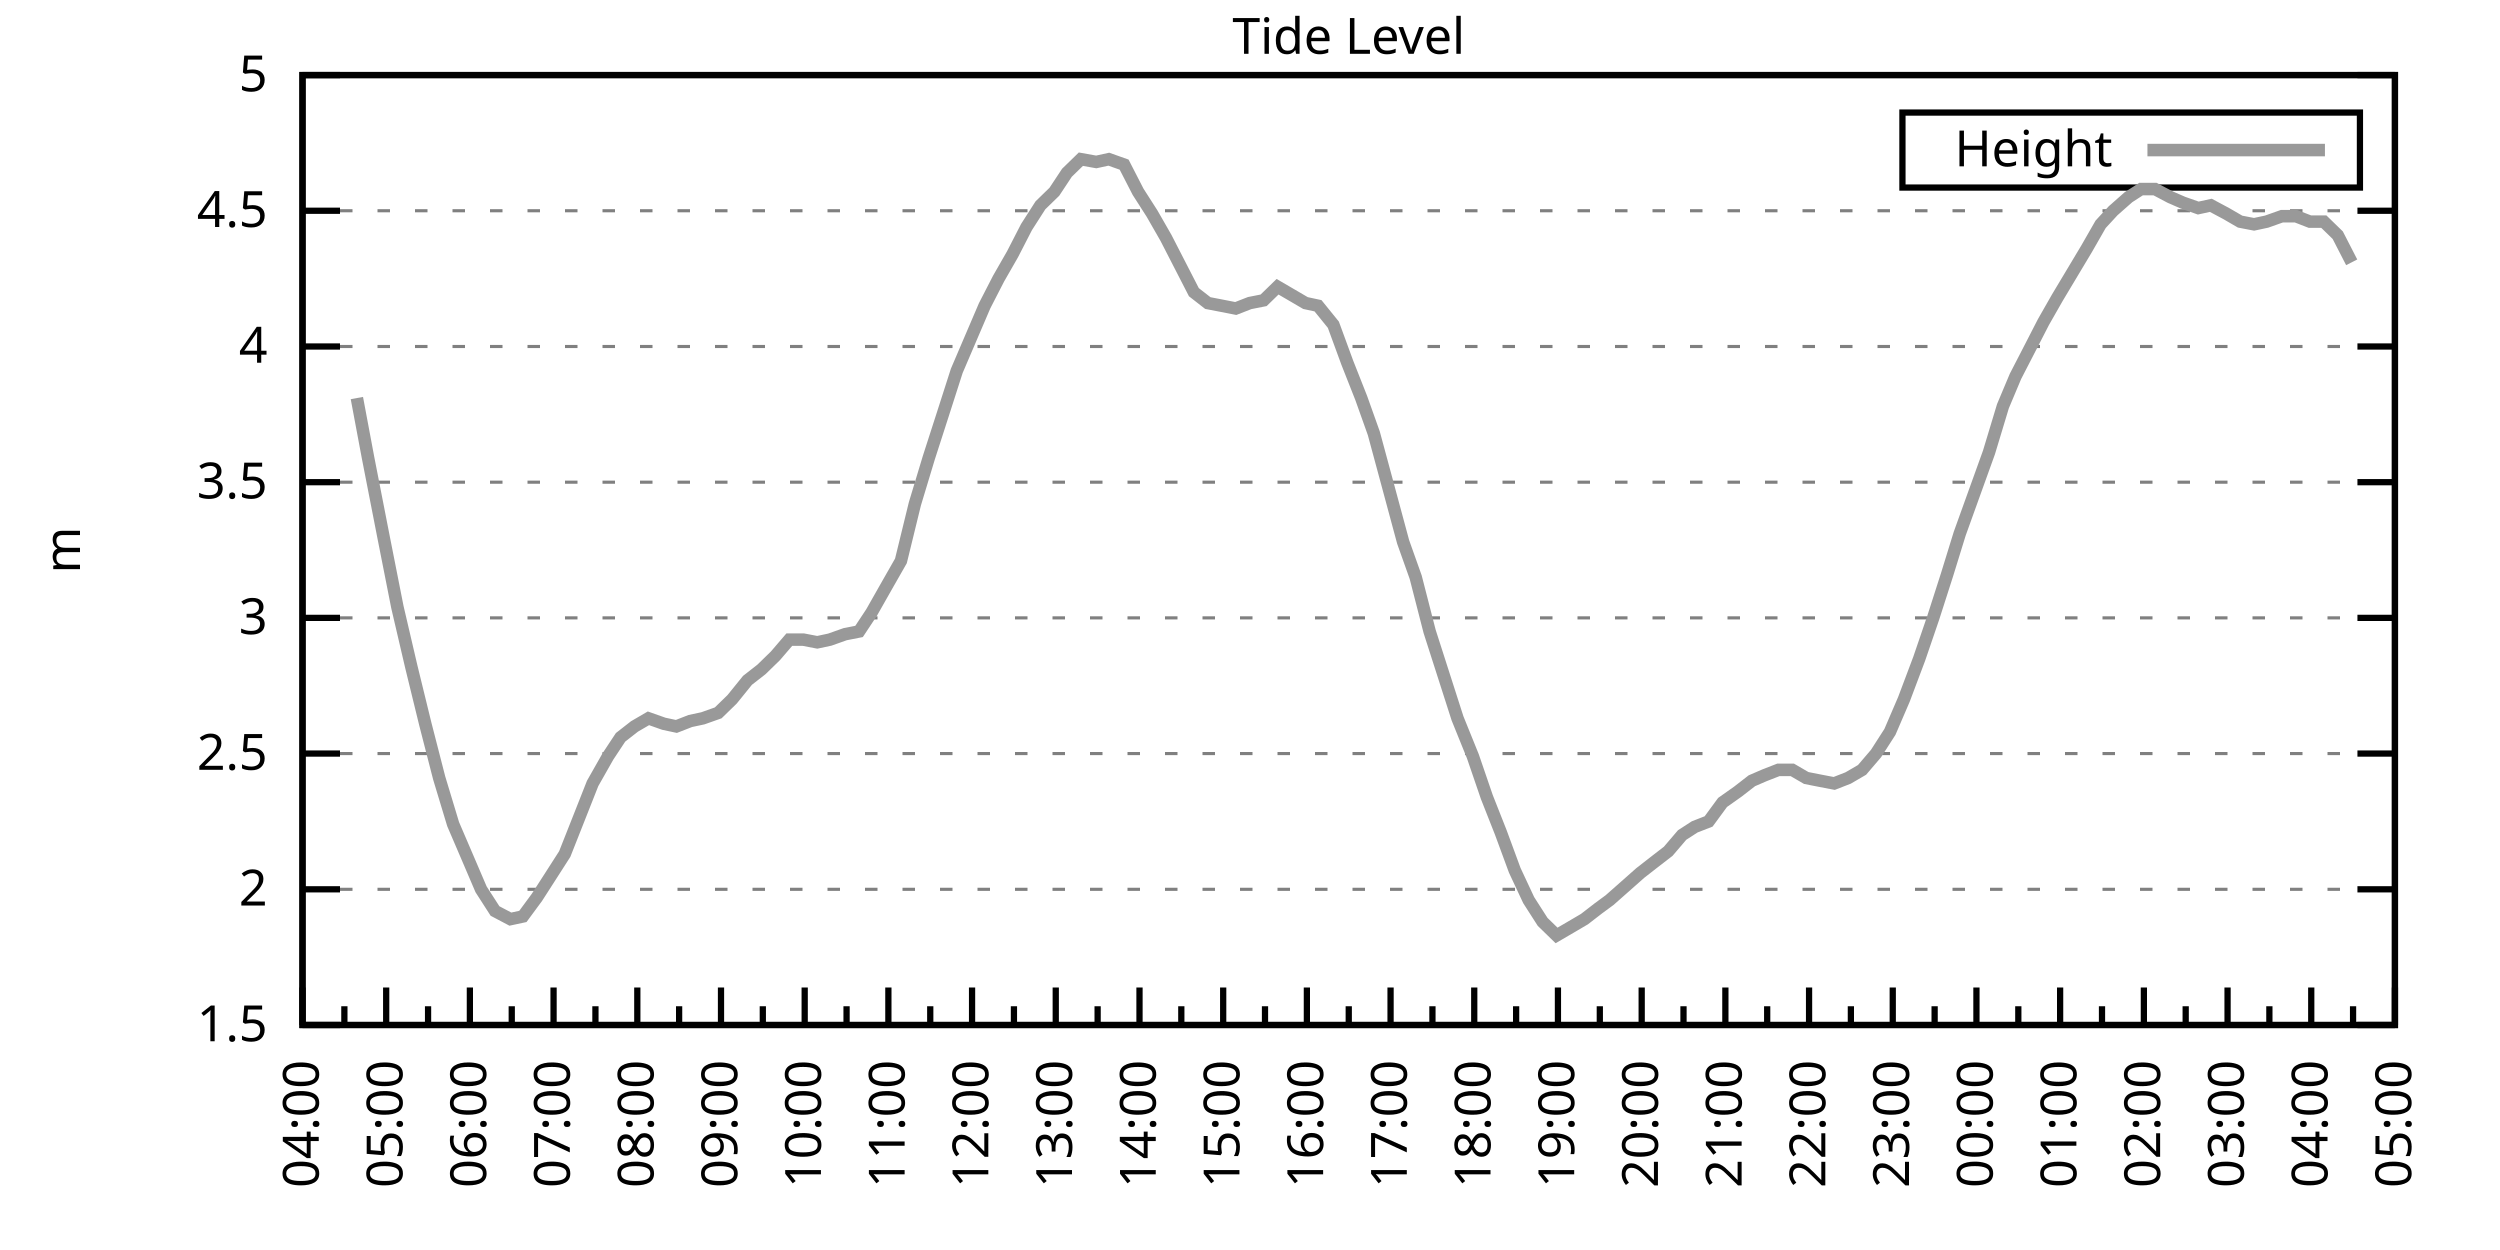
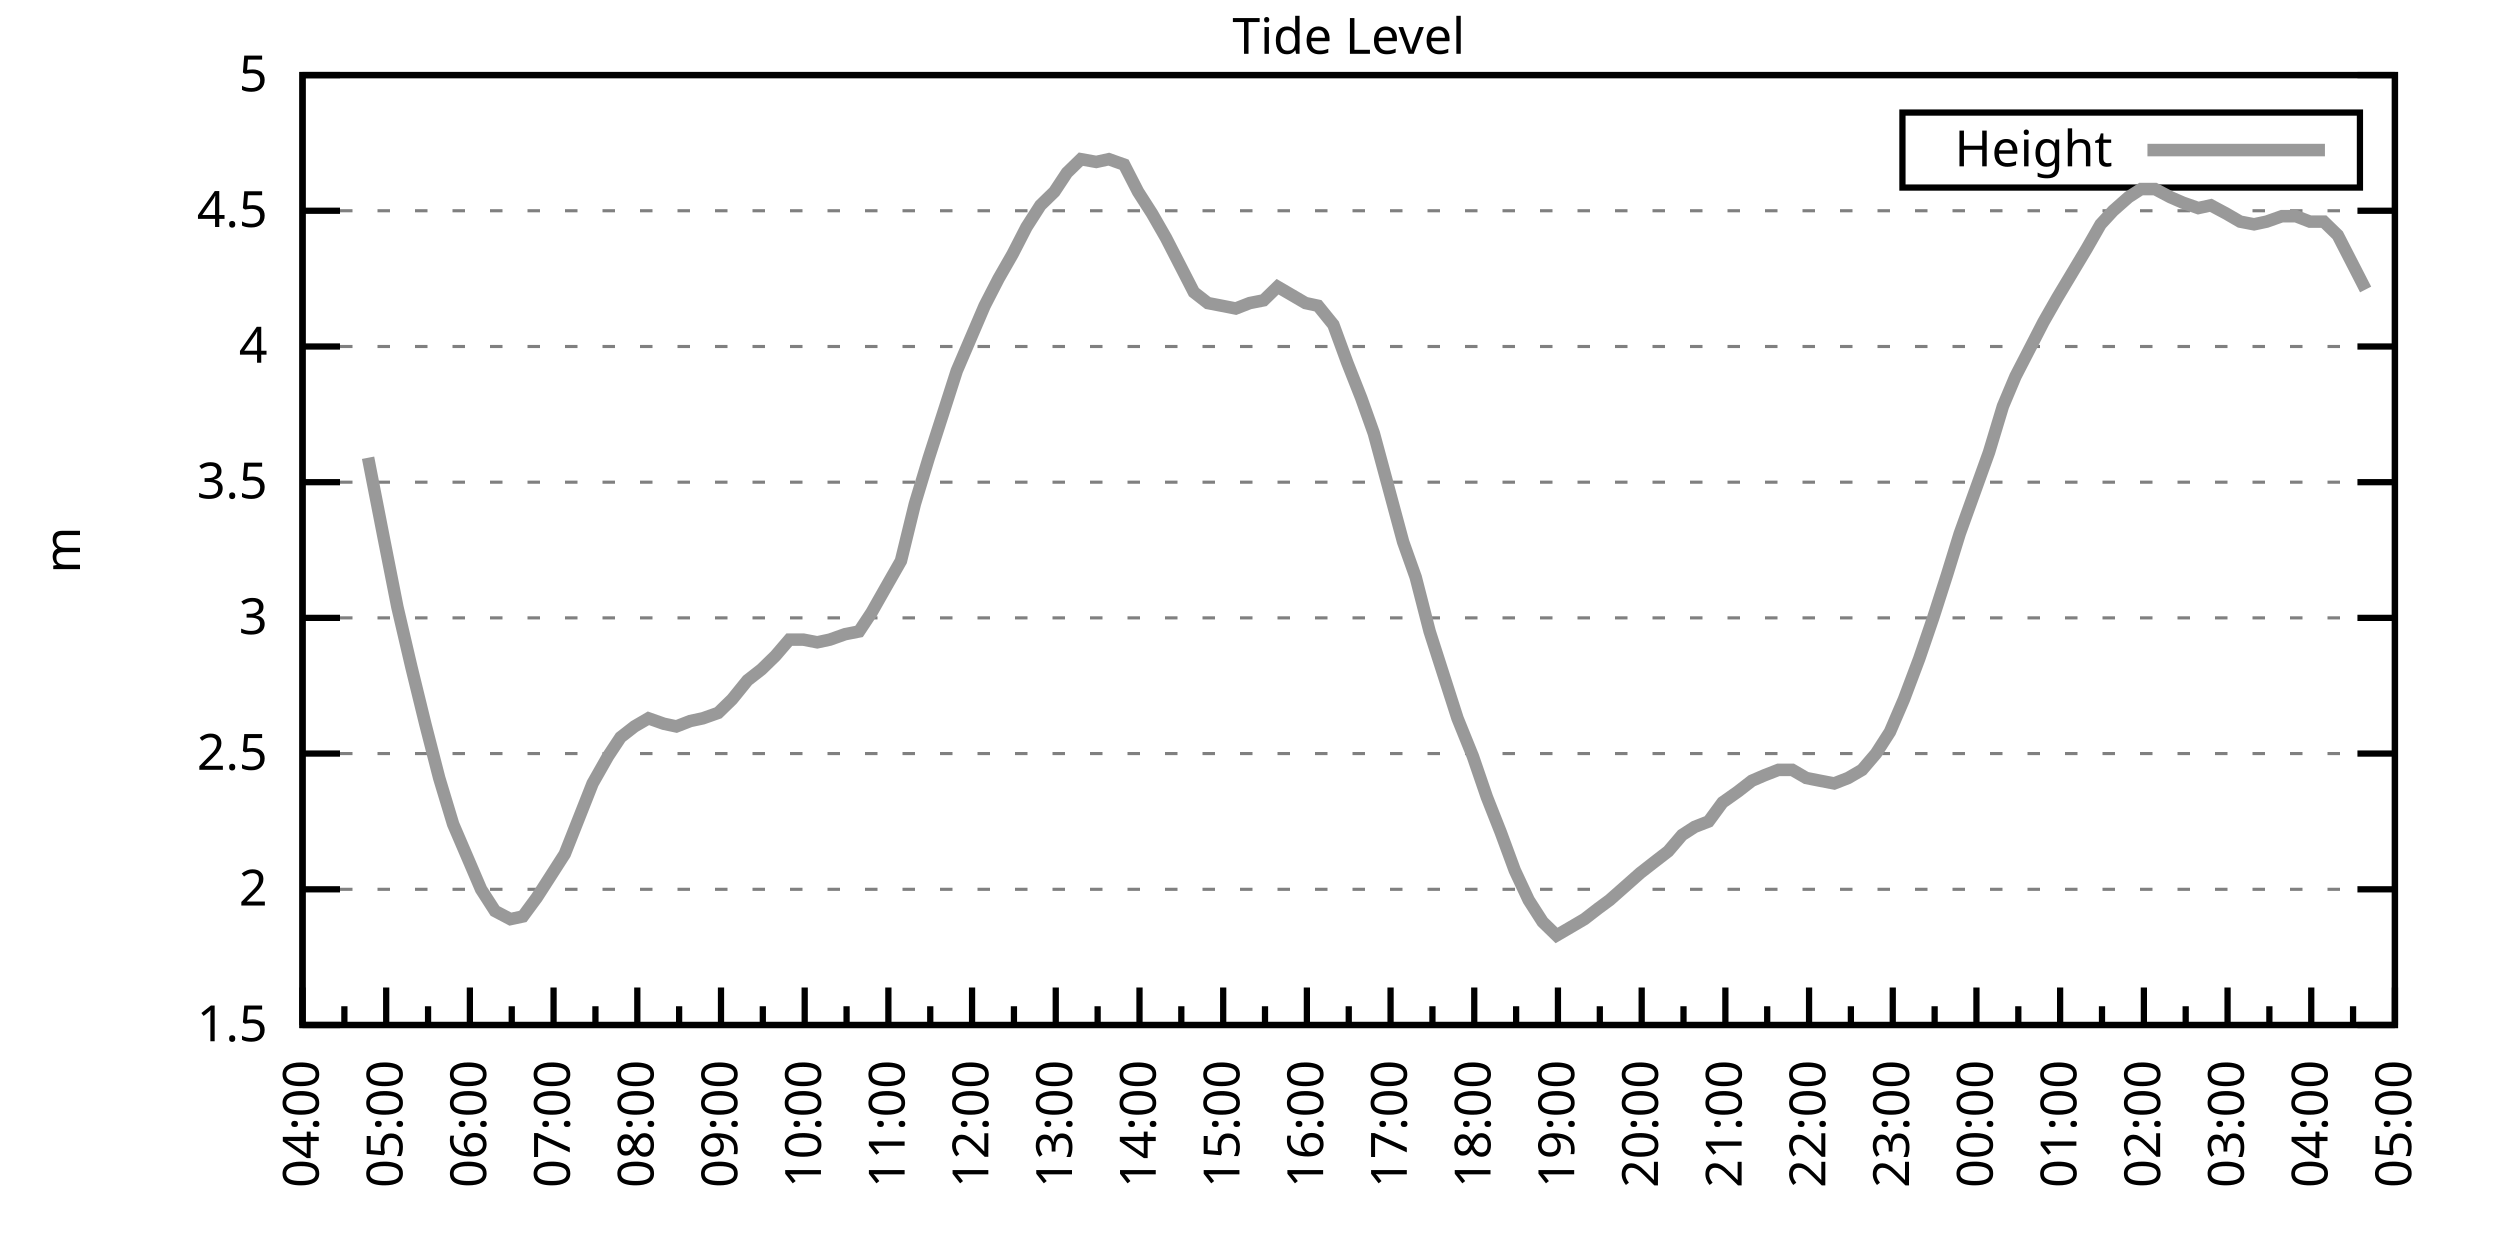
<svg xmlns="http://www.w3.org/2000/svg" xmlns:xlink="http://www.w3.org/1999/xlink" width="400" height="200" viewBox="0 0 400 200">
  <g id="gnuplot_canvas">
    <rect x="0" y="0" width="400" height="200" fill="none" />
    <defs>
      <circle id="gpDot" r="0.5" stroke-width="0.5" stroke="currentColor" />
      <path id="gpPt0" stroke-width="0.333" stroke="currentColor" d="M-1,0 h2 M0,-1 v2" />
      <path id="gpPt1" stroke-width="0.333" stroke="currentColor" d="M-1,-1 L1,1 M1,-1 L-1,1" />
      <path id="gpPt2" stroke-width="0.333" stroke="currentColor" d="M-1,0 L1,0 M0,-1 L0,1 M-1,-1 L1,1 M-1,1 L1,-1" />
      <rect id="gpPt3" stroke-width="0.333" stroke="currentColor" x="-1" y="-1" width="2" height="2" />
      <rect id="gpPt4" stroke-width="0.333" stroke="currentColor" fill="currentColor" x="-1" y="-1" width="2" height="2" />
      <circle id="gpPt5" stroke-width="0.333" stroke="currentColor" cx="0" cy="0" r="1" />
      <use xlink:href="#gpPt5" id="gpPt6" fill="currentColor" stroke="none" />
      <path id="gpPt7" stroke-width="0.333" stroke="currentColor" d="M0,-1.33 L-1.33,0.67 L1.33,0.67 z" />
      <use xlink:href="#gpPt7" id="gpPt8" fill="currentColor" stroke="none" />
      <use xlink:href="#gpPt7" id="gpPt9" stroke="currentColor" transform="rotate(180)" />
      <use xlink:href="#gpPt9" id="gpPt10" fill="currentColor" stroke="none" />
      <use xlink:href="#gpPt3" id="gpPt11" stroke="currentColor" transform="rotate(45)" />
      <use xlink:href="#gpPt11" id="gpPt12" fill="currentColor" stroke="none" />
      <path id="gpPt13" stroke-width="0.333" stroke="currentColor" d="M0,1.330 L1.265,0.411 L0.782,-1.067 L-0.782,-1.076 L-1.265,0.411 z" />
      <use xlink:href="#gpPt13" id="gpPt14" fill="currentColor" stroke="none" />
      <filter id="textbox" filterUnits="objectBoundingBox" x="0" y="0" height="1" width="1">
        <feFlood flood-color="white" flood-opacity="1" result="bgnd" />
        <feComposite in="SourceGraphic" in2="bgnd" operator="atop" />
      </filter>
      <filter id="greybox" filterUnits="objectBoundingBox" x="0" y="0" height="1" width="1">
        <feFlood flood-color="lightgrey" flood-opacity="1" result="grey" />
        <feComposite in="SourceGraphic" in2="grey" operator="atop" />
      </filter>
    </defs>
    <g fill="none" color="white" stroke="currentColor" stroke-width="1.00" stroke-linecap="butt" stroke-linejoin="miter">
</g>
    <g fill="none" color="black" stroke="currentColor" stroke-width="1.00" stroke-linecap="butt" stroke-linejoin="miter">
      <g stroke="none" shape-rendering="crispEdges">
        <polygon fill="rgb(255, 255, 255)" points="48.40,164.00 383.18,164.00 383.18,12.02 48.40,12.02 " />
      </g>
    </g>
    <g fill="none" color="black" stroke="currentColor" stroke-width="1.00" stroke-linecap="butt" stroke-linejoin="miter">
</g>
    <g fill="none" color="black" stroke="black" stroke-width="0.50" stroke-linecap="butt" stroke-linejoin="miter">
</g>
    <g fill="none" color="gray" stroke="currentColor" stroke-width="0.50" stroke-linecap="butt" stroke-linejoin="miter">
      <path stroke="gray" stroke-dasharray="2,4" class="gridline" d="M48.40,164.00 L383.19,164.00  " />
    </g>
    <g fill="none" color="gray" stroke="gray" stroke-width="1.00" stroke-linecap="butt" stroke-linejoin="miter">
</g>
    <g fill="none" color="black" stroke="currentColor" stroke-width="1.00" stroke-linecap="butt" stroke-linejoin="miter">
      <path stroke="black" d="M48.40,164.00 L54.40,164.00 M383.19,164.00 L377.19,164.00  " />
      <g transform="translate(42.80,166.60)" stroke="none" fill="black" font-family="Sans" font-size="8.00" text-anchor="end">
        <text>
          <tspan font-family="Sans"> 1.5</tspan>
        </text>
      </g>
    </g>
    <g fill="none" color="black" stroke="currentColor" stroke-width="1.00" stroke-linecap="butt" stroke-linejoin="miter">
</g>
    <g fill="none" color="black" stroke="black" stroke-width="0.50" stroke-linecap="butt" stroke-linejoin="miter">
</g>
    <g fill="none" color="gray" stroke="currentColor" stroke-width="0.50" stroke-linecap="butt" stroke-linejoin="miter">
      <path stroke="gray" stroke-dasharray="2,4" class="gridline" d="M48.40,142.29 L383.19,142.29  " />
    </g>
    <g fill="none" color="gray" stroke="gray" stroke-width="1.00" stroke-linecap="butt" stroke-linejoin="miter">
</g>
    <g fill="none" color="black" stroke="currentColor" stroke-width="1.00" stroke-linecap="butt" stroke-linejoin="miter">
      <path stroke="black" d="M48.40,142.29 L54.40,142.29 M383.19,142.29 L377.19,142.29  " />
      <g transform="translate(42.80,144.89)" stroke="none" fill="black" font-family="Sans" font-size="8.00" text-anchor="end">
        <text>
          <tspan font-family="Sans"> 2</tspan>
        </text>
      </g>
    </g>
    <g fill="none" color="black" stroke="currentColor" stroke-width="1.00" stroke-linecap="butt" stroke-linejoin="miter">
</g>
    <g fill="none" color="black" stroke="black" stroke-width="0.50" stroke-linecap="butt" stroke-linejoin="miter">
</g>
    <g fill="none" color="gray" stroke="currentColor" stroke-width="0.50" stroke-linecap="butt" stroke-linejoin="miter">
      <path stroke="gray" stroke-dasharray="2,4" class="gridline" d="M48.40,120.57 L383.19,120.57  " />
    </g>
    <g fill="none" color="gray" stroke="gray" stroke-width="1.00" stroke-linecap="butt" stroke-linejoin="miter">
</g>
    <g fill="none" color="black" stroke="currentColor" stroke-width="1.00" stroke-linecap="butt" stroke-linejoin="miter">
      <path stroke="black" d="M48.40,120.57 L54.40,120.57 M383.19,120.57 L377.19,120.57  " />
      <g transform="translate(42.80,123.17)" stroke="none" fill="black" font-family="Sans" font-size="8.00" text-anchor="end">
        <text>
          <tspan font-family="Sans"> 2.5</tspan>
        </text>
      </g>
    </g>
    <g fill="none" color="black" stroke="currentColor" stroke-width="1.00" stroke-linecap="butt" stroke-linejoin="miter">
</g>
    <g fill="none" color="black" stroke="black" stroke-width="0.50" stroke-linecap="butt" stroke-linejoin="miter">
</g>
    <g fill="none" color="gray" stroke="currentColor" stroke-width="0.50" stroke-linecap="butt" stroke-linejoin="miter">
      <path stroke="gray" stroke-dasharray="2,4" class="gridline" d="M48.40,98.86 L383.19,98.86  " />
    </g>
    <g fill="none" color="gray" stroke="gray" stroke-width="1.00" stroke-linecap="butt" stroke-linejoin="miter">
</g>
    <g fill="none" color="black" stroke="currentColor" stroke-width="1.00" stroke-linecap="butt" stroke-linejoin="miter">
      <path stroke="black" d="M48.40,98.86 L54.40,98.86 M383.19,98.86 L377.19,98.86  " />
      <g transform="translate(42.80,101.46)" stroke="none" fill="black" font-family="Sans" font-size="8.00" text-anchor="end">
        <text>
          <tspan font-family="Sans"> 3</tspan>
        </text>
      </g>
    </g>
    <g fill="none" color="black" stroke="currentColor" stroke-width="1.00" stroke-linecap="butt" stroke-linejoin="miter">
</g>
    <g fill="none" color="black" stroke="black" stroke-width="0.50" stroke-linecap="butt" stroke-linejoin="miter">
</g>
    <g fill="none" color="gray" stroke="currentColor" stroke-width="0.50" stroke-linecap="butt" stroke-linejoin="miter">
      <path stroke="gray" stroke-dasharray="2,4" class="gridline" d="M48.40,77.15 L383.19,77.15  " />
    </g>
    <g fill="none" color="gray" stroke="gray" stroke-width="1.00" stroke-linecap="butt" stroke-linejoin="miter">
</g>
    <g fill="none" color="black" stroke="currentColor" stroke-width="1.00" stroke-linecap="butt" stroke-linejoin="miter">
      <path stroke="black" d="M48.40,77.15 L54.40,77.15 M383.19,77.15 L377.19,77.15  " />
      <g transform="translate(42.80,79.75)" stroke="none" fill="black" font-family="Sans" font-size="8.00" text-anchor="end">
        <text>
          <tspan font-family="Sans"> 3.5</tspan>
        </text>
      </g>
    </g>
    <g fill="none" color="black" stroke="currentColor" stroke-width="1.00" stroke-linecap="butt" stroke-linejoin="miter">
</g>
    <g fill="none" color="black" stroke="black" stroke-width="0.50" stroke-linecap="butt" stroke-linejoin="miter">
</g>
    <g fill="none" color="gray" stroke="currentColor" stroke-width="0.50" stroke-linecap="butt" stroke-linejoin="miter">
      <path stroke="gray" stroke-dasharray="2,4" class="gridline" d="M48.40,55.44 L383.19,55.44  " />
    </g>
    <g fill="none" color="gray" stroke="gray" stroke-width="1.00" stroke-linecap="butt" stroke-linejoin="miter">
</g>
    <g fill="none" color="black" stroke="currentColor" stroke-width="1.00" stroke-linecap="butt" stroke-linejoin="miter">
      <path stroke="black" d="M48.40,55.44 L54.40,55.44 M383.19,55.44 L377.19,55.44  " />
      <g transform="translate(42.80,58.04)" stroke="none" fill="black" font-family="Sans" font-size="8.00" text-anchor="end">
        <text>
          <tspan font-family="Sans"> 4</tspan>
        </text>
      </g>
    </g>
    <g fill="none" color="black" stroke="currentColor" stroke-width="1.00" stroke-linecap="butt" stroke-linejoin="miter">
</g>
    <g fill="none" color="black" stroke="black" stroke-width="0.50" stroke-linecap="butt" stroke-linejoin="miter">
</g>
    <g fill="none" color="gray" stroke="currentColor" stroke-width="0.50" stroke-linecap="butt" stroke-linejoin="miter">
      <path stroke="gray" stroke-dasharray="2,4" class="gridline" d="M48.40,33.72 L383.19,33.72  " />
    </g>
    <g fill="none" color="gray" stroke="gray" stroke-width="1.00" stroke-linecap="butt" stroke-linejoin="miter">
</g>
    <g fill="none" color="black" stroke="currentColor" stroke-width="1.00" stroke-linecap="butt" stroke-linejoin="miter">
      <path stroke="black" d="M48.40,33.72 L54.40,33.72 M383.19,33.72 L377.19,33.72  " />
      <g transform="translate(42.80,36.32)" stroke="none" fill="black" font-family="Sans" font-size="8.00" text-anchor="end">
        <text>
          <tspan font-family="Sans"> 4.5</tspan>
        </text>
      </g>
    </g>
    <g fill="none" color="black" stroke="currentColor" stroke-width="1.00" stroke-linecap="butt" stroke-linejoin="miter">
</g>
    <g fill="none" color="black" stroke="black" stroke-width="0.50" stroke-linecap="butt" stroke-linejoin="miter">
</g>
    <g fill="none" color="gray" stroke="currentColor" stroke-width="0.50" stroke-linecap="butt" stroke-linejoin="miter">
      <path stroke="gray" stroke-dasharray="2,4" class="gridline" d="M48.40,12.01 L383.19,12.01  " />
    </g>
    <g fill="none" color="gray" stroke="gray" stroke-width="1.00" stroke-linecap="butt" stroke-linejoin="miter">
</g>
    <g fill="none" color="black" stroke="currentColor" stroke-width="1.00" stroke-linecap="butt" stroke-linejoin="miter">
      <path stroke="black" d="M48.40,12.01 L54.40,12.01 M383.19,12.01 L377.19,12.01  " />
      <g transform="translate(42.80,14.61)" stroke="none" fill="black" font-family="Sans" font-size="8.00" text-anchor="end">
        <text>
          <tspan font-family="Sans"> 5</tspan>
        </text>
      </g>
    </g>
    <g fill="none" color="black" stroke="currentColor" stroke-width="1.00" stroke-linecap="butt" stroke-linejoin="miter">
      <path stroke="black" d="M48.40,164.00 L48.40,158.00  " />
      <g transform="translate(51.00,169.60) rotate(270)" stroke="none" fill="black" font-family="Sans" font-size="8.00" text-anchor="end">
        <text>
          <tspan font-family="Sans">04:00</tspan>
        </text>
      </g>
    </g>
    <g fill="none" color="black" stroke="currentColor" stroke-width="1.00" stroke-linecap="butt" stroke-linejoin="miter">
      <path stroke="black" d="M55.10,164.00 L55.10,161.00 M61.79,164.00 L61.79,158.00  " />
      <g transform="translate(64.39,169.60) rotate(270)" stroke="none" fill="black" font-family="Sans" font-size="8.00" text-anchor="end">
        <text>
          <tspan font-family="Sans">05:00</tspan>
        </text>
      </g>
    </g>
    <g fill="none" color="black" stroke="currentColor" stroke-width="1.00" stroke-linecap="butt" stroke-linejoin="miter">
      <path stroke="black" d="M68.49,164.00 L68.49,161.00 M75.18,164.00 L75.18,158.00  " />
      <g transform="translate(77.78,169.60) rotate(270)" stroke="none" fill="black" font-family="Sans" font-size="8.00" text-anchor="end">
        <text>
          <tspan font-family="Sans">06:00</tspan>
        </text>
      </g>
    </g>
    <g fill="none" color="black" stroke="currentColor" stroke-width="1.00" stroke-linecap="butt" stroke-linejoin="miter">
      <path stroke="black" d="M81.88,164.00 L81.88,161.00 M88.57,164.00 L88.57,158.00  " />
      <g transform="translate(91.17,169.60) rotate(270)" stroke="none" fill="black" font-family="Sans" font-size="8.00" text-anchor="end">
        <text>
          <tspan font-family="Sans">07:00</tspan>
        </text>
      </g>
    </g>
    <g fill="none" color="black" stroke="currentColor" stroke-width="1.00" stroke-linecap="butt" stroke-linejoin="miter">
      <path stroke="black" d="M95.27,164.00 L95.27,161.00 M101.97,164.00 L101.97,158.00  " />
      <g transform="translate(104.57,169.60) rotate(270)" stroke="none" fill="black" font-family="Sans" font-size="8.00" text-anchor="end">
        <text>
          <tspan font-family="Sans">08:00</tspan>
        </text>
      </g>
    </g>
    <g fill="none" color="black" stroke="currentColor" stroke-width="1.00" stroke-linecap="butt" stroke-linejoin="miter">
      <path stroke="black" d="M108.66,164.00 L108.66,161.00 M115.36,164.00 L115.36,158.00  " />
      <g transform="translate(117.96,169.60) rotate(270)" stroke="none" fill="black" font-family="Sans" font-size="8.00" text-anchor="end">
        <text>
          <tspan font-family="Sans">09:00</tspan>
        </text>
      </g>
    </g>
    <g fill="none" color="black" stroke="currentColor" stroke-width="1.00" stroke-linecap="butt" stroke-linejoin="miter">
      <path stroke="black" d="M122.05,164.00 L122.05,161.00 M128.75,164.00 L128.75,158.00  " />
      <g transform="translate(131.35,169.60) rotate(270)" stroke="none" fill="black" font-family="Sans" font-size="8.00" text-anchor="end">
        <text>
          <tspan font-family="Sans">10:00</tspan>
        </text>
      </g>
    </g>
    <g fill="none" color="black" stroke="currentColor" stroke-width="1.00" stroke-linecap="butt" stroke-linejoin="miter">
      <path stroke="black" d="M135.45,164.00 L135.45,161.00 M142.14,164.00 L142.14,158.00  " />
      <g transform="translate(144.74,169.60) rotate(270)" stroke="none" fill="black" font-family="Sans" font-size="8.00" text-anchor="end">
        <text>
          <tspan font-family="Sans">11:00</tspan>
        </text>
      </g>
    </g>
    <g fill="none" color="black" stroke="currentColor" stroke-width="1.00" stroke-linecap="butt" stroke-linejoin="miter">
      <path stroke="black" d="M148.84,164.00 L148.84,161.00 M155.53,164.00 L155.53,158.00  " />
      <g transform="translate(158.13,169.60) rotate(270)" stroke="none" fill="black" font-family="Sans" font-size="8.00" text-anchor="end">
        <text>
          <tspan font-family="Sans">12:00</tspan>
        </text>
      </g>
    </g>
    <g fill="none" color="black" stroke="currentColor" stroke-width="1.00" stroke-linecap="butt" stroke-linejoin="miter">
      <path stroke="black" d="M162.23,164.00 L162.23,161.00 M168.92,164.00 L168.92,158.00  " />
      <g transform="translate(171.52,169.60) rotate(270)" stroke="none" fill="black" font-family="Sans" font-size="8.00" text-anchor="end">
        <text>
          <tspan font-family="Sans">13:00</tspan>
        </text>
      </g>
    </g>
    <g fill="none" color="black" stroke="currentColor" stroke-width="1.00" stroke-linecap="butt" stroke-linejoin="miter">
      <path stroke="black" d="M175.62,164.00 L175.62,161.00 M182.32,164.00 L182.32,158.00  " />
      <g transform="translate(184.92,169.60) rotate(270)" stroke="none" fill="black" font-family="Sans" font-size="8.00" text-anchor="end">
        <text>
          <tspan font-family="Sans">14:00</tspan>
        </text>
      </g>
    </g>
    <g fill="none" color="black" stroke="currentColor" stroke-width="1.00" stroke-linecap="butt" stroke-linejoin="miter">
      <path stroke="black" d="M189.01,164.00 L189.01,161.00 M195.71,164.00 L195.71,158.00  " />
      <g transform="translate(198.31,169.60) rotate(270)" stroke="none" fill="black" font-family="Sans" font-size="8.00" text-anchor="end">
        <text>
          <tspan font-family="Sans">15:00</tspan>
        </text>
      </g>
    </g>
    <g fill="none" color="black" stroke="currentColor" stroke-width="1.00" stroke-linecap="butt" stroke-linejoin="miter">
      <path stroke="black" d="M202.40,164.00 L202.40,161.00 M209.10,164.00 L209.10,158.00  " />
      <g transform="translate(211.70,169.60) rotate(270)" stroke="none" fill="black" font-family="Sans" font-size="8.00" text-anchor="end">
        <text>
          <tspan font-family="Sans">16:00</tspan>
        </text>
      </g>
    </g>
    <g fill="none" color="black" stroke="currentColor" stroke-width="1.00" stroke-linecap="butt" stroke-linejoin="miter">
      <path stroke="black" d="M215.80,164.00 L215.80,161.00 M222.49,164.00 L222.49,158.00  " />
      <g transform="translate(225.09,169.60) rotate(270)" stroke="none" fill="black" font-family="Sans" font-size="8.00" text-anchor="end">
        <text>
          <tspan font-family="Sans">17:00</tspan>
        </text>
      </g>
    </g>
    <g fill="none" color="black" stroke="currentColor" stroke-width="1.00" stroke-linecap="butt" stroke-linejoin="miter">
      <path stroke="black" d="M229.19,164.00 L229.19,161.00 M235.88,164.00 L235.88,158.00  " />
      <g transform="translate(238.48,169.60) rotate(270)" stroke="none" fill="black" font-family="Sans" font-size="8.00" text-anchor="end">
        <text>
          <tspan font-family="Sans">18:00</tspan>
        </text>
      </g>
    </g>
    <g fill="none" color="black" stroke="currentColor" stroke-width="1.00" stroke-linecap="butt" stroke-linejoin="miter">
      <path stroke="black" d="M242.58,164.00 L242.58,161.00 M249.27,164.00 L249.27,158.00  " />
      <g transform="translate(251.87,169.60) rotate(270)" stroke="none" fill="black" font-family="Sans" font-size="8.00" text-anchor="end">
        <text>
          <tspan font-family="Sans">19:00</tspan>
        </text>
      </g>
    </g>
    <g fill="none" color="black" stroke="currentColor" stroke-width="1.00" stroke-linecap="butt" stroke-linejoin="miter">
      <path stroke="black" d="M255.97,164.00 L255.97,161.00 M262.67,164.00 L262.67,158.00  " />
      <g transform="translate(265.27,169.60) rotate(270)" stroke="none" fill="black" font-family="Sans" font-size="8.00" text-anchor="end">
        <text>
          <tspan font-family="Sans">20:00</tspan>
        </text>
      </g>
    </g>
    <g fill="none" color="black" stroke="currentColor" stroke-width="1.00" stroke-linecap="butt" stroke-linejoin="miter">
      <path stroke="black" d="M269.36,164.00 L269.36,161.00 M276.06,164.00 L276.06,158.00  " />
      <g transform="translate(278.66,169.60) rotate(270)" stroke="none" fill="black" font-family="Sans" font-size="8.00" text-anchor="end">
        <text>
          <tspan font-family="Sans">21:00</tspan>
        </text>
      </g>
    </g>
    <g fill="none" color="black" stroke="currentColor" stroke-width="1.00" stroke-linecap="butt" stroke-linejoin="miter">
      <path stroke="black" d="M282.75,164.00 L282.75,161.00 M289.45,164.00 L289.45,158.00  " />
      <g transform="translate(292.05,169.60) rotate(270)" stroke="none" fill="black" font-family="Sans" font-size="8.00" text-anchor="end">
        <text>
          <tspan font-family="Sans">22:00</tspan>
        </text>
      </g>
    </g>
    <g fill="none" color="black" stroke="currentColor" stroke-width="1.00" stroke-linecap="butt" stroke-linejoin="miter">
      <path stroke="black" d="M296.14,164.00 L296.14,161.00 M302.84,164.00 L302.84,158.00  " />
      <g transform="translate(305.44,169.60) rotate(270)" stroke="none" fill="black" font-family="Sans" font-size="8.00" text-anchor="end">
        <text>
          <tspan font-family="Sans">23:00</tspan>
        </text>
      </g>
    </g>
    <g fill="none" color="black" stroke="currentColor" stroke-width="1.00" stroke-linecap="butt" stroke-linejoin="miter">
      <path stroke="black" d="M309.54,164.00 L309.54,161.00 M316.23,164.00 L316.23,158.00  " />
      <g transform="translate(318.83,169.60) rotate(270)" stroke="none" fill="black" font-family="Sans" font-size="8.00" text-anchor="end">
        <text>
          <tspan font-family="Sans">00:00</tspan>
        </text>
      </g>
    </g>
    <g fill="none" color="black" stroke="currentColor" stroke-width="1.00" stroke-linecap="butt" stroke-linejoin="miter">
      <path stroke="black" d="M322.93,164.00 L322.93,161.00 M329.62,164.00 L329.62,158.00  " />
      <g transform="translate(332.22,169.60) rotate(270)" stroke="none" fill="black" font-family="Sans" font-size="8.00" text-anchor="end">
        <text>
          <tspan font-family="Sans">01:00</tspan>
        </text>
      </g>
    </g>
    <g fill="none" color="black" stroke="currentColor" stroke-width="1.00" stroke-linecap="butt" stroke-linejoin="miter">
      <path stroke="black" d="M336.32,164.00 L336.32,161.00 M343.02,164.00 L343.02,158.00  " />
      <g transform="translate(345.62,169.60) rotate(270)" stroke="none" fill="black" font-family="Sans" font-size="8.00" text-anchor="end">
        <text>
          <tspan font-family="Sans">02:00</tspan>
        </text>
      </g>
    </g>
    <g fill="none" color="black" stroke="currentColor" stroke-width="1.00" stroke-linecap="butt" stroke-linejoin="miter">
      <path stroke="black" d="M349.71,164.00 L349.71,161.00 M356.41,164.00 L356.41,158.00  " />
      <g transform="translate(359.01,169.60) rotate(270)" stroke="none" fill="black" font-family="Sans" font-size="8.00" text-anchor="end">
        <text>
          <tspan font-family="Sans">03:00</tspan>
        </text>
      </g>
    </g>
    <g fill="none" color="black" stroke="currentColor" stroke-width="1.00" stroke-linecap="butt" stroke-linejoin="miter">
      <path stroke="black" d="M363.10,164.00 L363.10,161.00 M369.80,164.00 L369.80,158.00  " />
      <g transform="translate(372.40,169.60) rotate(270)" stroke="none" fill="black" font-family="Sans" font-size="8.00" text-anchor="end">
        <text>
          <tspan font-family="Sans">04:00</tspan>
        </text>
      </g>
    </g>
    <g fill="none" color="black" stroke="currentColor" stroke-width="1.00" stroke-linecap="butt" stroke-linejoin="miter">
      <path stroke="black" d="M376.49,164.00 L376.49,161.00 M383.19,164.00 L383.19,158.00  " />
      <g transform="translate(385.79,169.60) rotate(270)" stroke="none" fill="black" font-family="Sans" font-size="8.00" text-anchor="end">
        <text>
          <tspan font-family="Sans">05:00</tspan>
        </text>
      </g>
    </g>
    <g fill="none" color="black" stroke="currentColor" stroke-width="1.00" stroke-linecap="butt" stroke-linejoin="miter">
</g>
    <g fill="none" color="black" stroke="currentColor" stroke-width="1.00" stroke-linecap="butt" stroke-linejoin="miter">
      <path stroke="black" d="M48.40,12.01 L48.40,164.00 L383.19,164.00 L383.19,12.01 L48.40,12.01 Z  " />
    </g>
    <g fill="none" color="black" stroke="currentColor" stroke-width="1.00" stroke-linecap="butt" stroke-linejoin="miter">
      <g transform="translate(12.80,88.01) rotate(270)" stroke="none" fill="black" font-family="Sans" font-size="8.00" text-anchor="middle">
        <text>
          <tspan font-family="Sans">m</tspan>
        </text>
      </g>
    </g>
    <g fill="none" color="black" stroke="currentColor" stroke-width="1.00" stroke-linecap="butt" stroke-linejoin="miter">
</g>
    <g fill="none" color="black" stroke="currentColor" stroke-width="1.00" stroke-linecap="butt" stroke-linejoin="miter">
      <path stroke="black" d="M304.39,30.01 L304.39,18.01 L377.59,18.01 L377.59,30.01 L304.39,30.01 Z  " />
    </g>
    <g id="Tide_level_plot_1">
      <g fill="none" color="white" stroke="black" stroke-width="2.00" stroke-linecap="butt" stroke-linejoin="miter">
</g>
      <g fill="none" color="black" stroke="currentColor" stroke-width="2.00" stroke-linecap="butt" stroke-linejoin="miter">
        <g transform="translate(337.99,26.61)" stroke="none" fill="black" font-family="Sans" font-size="8.00" text-anchor="end">
          <text>
            <tspan font-family="Sans">Height</tspan>
          </text>
        </g>
      </g>
      <g fill="none" color="black" stroke="currentColor" stroke-width="2.00" stroke-linecap="butt" stroke-linejoin="miter">
-         <path stroke="rgb(153, 153, 153)" d="M343.59,24.01 L371.99,24.01 M57.10,63.69 L58.89,73.24 L61.35,85.83 L63.58,97.12 L65.81,106.68 L68.04,115.80   L70.27,124.48 L72.50,131.86 L74.74,137.08 L76.97,142.29 L79.20,145.76 L81.66,147.06 L83.66,146.63 L85.90,143.59   L88.13,140.12 L90.36,136.64 L92.59,131.00 L94.82,125.35 L97.28,121.01 L99.29,117.97 L101.52,116.23 L103.75,114.93   L106.21,115.80 L108.22,116.23 L110.45,115.36 L112.46,114.93 L114.91,114.06 L117.14,111.89 L119.60,108.85 L121.83,107.11   L124.06,104.94 L126.29,102.34 L128.53,102.34 L130.76,102.77 L132.77,102.34 L135.22,101.47 L137.45,101.03 L139.46,97.99   L141.92,93.65 L144.15,89.74 L146.38,80.62 L148.61,73.24 L150.85,66.29 L153.08,59.34 L155.31,54.13 L157.54,48.92   L159.77,44.58 L162.01,40.67 L164.24,36.33 L166.47,32.85 L168.70,30.68 L170.71,27.64 L172.94,25.47 L175.40,25.91   L177.41,25.47 L179.86,26.34 L182.09,30.68 L184.32,34.16 L186.56,38.07 L188.79,42.41 L191.02,46.75 L193.25,48.49   L195.48,48.92 L197.72,49.36 L199.95,48.49 L202.18,48.05 L204.41,45.88 L206.64,47.18 L208.88,48.49 L210.88,48.92   L213.34,51.96 L215.57,58.04 L217.80,63.69 L219.81,69.33 L222.04,77.58 L224.50,86.70 L226.51,92.35 L228.74,101.03   L230.97,107.98 L233.20,114.93 L235.66,121.01 L237.89,127.52 L240.12,133.17 L242.36,139.25 L244.59,144.02 L246.82,147.50   L249.05,149.67 L251.28,148.37 L253.51,147.06 L255.75,145.33 L257.53,144.02 L259.99,141.85 L262.44,139.68 L264.67,137.94   L266.91,136.21 L269.14,133.60 L271.15,132.30 L273.38,131.43 L275.61,128.39 L278.07,126.65 L280.30,124.92 L282.31,124.05   L284.54,123.18 L286.77,123.18 L289.00,124.48 L291.23,124.92 L293.47,125.35 L295.70,124.48 L297.93,123.18 L300.16,120.57   L302.39,117.10 L304.63,111.89 L307.08,105.38 L309.31,98.86 L311.54,91.91 L313.55,85.40 L318.24,72.37 L320.47,64.99   L322.48,60.21 L324.94,55.44 L326.95,51.53 L329.18,47.62 L333.86,39.80 L336.10,35.89 L338.10,33.72 L340.56,31.55   L342.57,30.25 L344.80,30.25 L347.26,31.55 L349.26,32.42 L351.72,33.29 L353.73,32.85 L356.18,34.16 L358.42,35.46   L360.65,35.89 L362.66,35.46 L365.11,34.59 L367.34,34.59 L369.58,35.46 L371.81,35.46 L374.04,37.63 L376.27,41.97    " />
+         <path stroke="rgb(153, 153, 153)" d="M343.59,24.01 L371.99,24.01 M58.89,73.24 L61.35,85.83 L63.58,97.12 L65.81,106.68 L68.04,115.80 L70.27,124.48   L72.50,131.86 L74.74,137.08 L76.97,142.29 L79.20,145.76 L81.66,147.06 L83.66,146.63 L85.90,143.59 L88.13,140.12   L90.36,136.64 L92.59,131.00 L94.82,125.35 L97.28,121.01 L99.29,117.97 L101.52,116.23 L103.75,114.93 L106.21,115.80   L108.22,116.23 L110.45,115.36 L112.46,114.93 L114.91,114.06 L117.14,111.89 L119.60,108.85 L121.83,107.11 L124.06,104.94   L126.29,102.34 L128.53,102.34 L130.76,102.77 L132.77,102.34 L135.22,101.47 L137.45,101.03 L139.46,97.99 L141.92,93.65   L144.15,89.74 L146.38,80.62 L148.61,73.24 L150.85,66.29 L153.08,59.34 L155.31,54.13 L157.54,48.92 L159.77,44.58   L162.01,40.67 L164.24,36.33 L166.47,32.85 L168.70,30.68 L170.71,27.64 L172.94,25.47 L175.40,25.91 L177.41,25.47   L179.86,26.34 L182.09,30.68 L184.32,34.16 L186.56,38.07 L188.79,42.41 L191.02,46.75 L193.25,48.49 L195.48,48.92   L197.72,49.36 L199.95,48.49 L202.18,48.05 L204.41,45.88 L206.64,47.18 L208.88,48.49 L210.88,48.92 L213.34,51.96   L215.57,58.04 L217.80,63.69 L219.81,69.33 L222.04,77.58 L224.50,86.70 L226.51,92.35 L228.74,101.03 L230.97,107.98   L233.20,114.93 L235.66,121.01 L237.89,127.52 L240.12,133.17 L242.36,139.25 L244.59,144.02 L246.82,147.50 L249.05,149.67   L251.28,148.37 L253.51,147.06 L255.75,145.33 L257.53,144.02 L259.99,141.85 L262.44,139.68 L264.67,137.94 L266.91,136.21   L269.14,133.60 L271.15,132.30 L273.38,131.43 L275.61,128.39 L278.07,126.65 L280.30,124.92 L282.31,124.05 L284.54,123.18   L286.77,123.18 L289.00,124.48 L291.23,124.92 L293.47,125.35 L295.70,124.48 L297.93,123.18 L300.16,120.57 L302.39,117.10   L304.63,111.89 L307.08,105.38 L309.31,98.86 L311.54,91.91 L313.55,85.40 L318.24,72.37 L320.47,64.99 L322.48,60.21   L324.94,55.44 L326.95,51.53 L329.18,47.62 L333.86,39.80 L336.10,35.89 L338.10,33.72 L340.56,31.55 L342.57,30.25   L344.80,30.25 L347.26,31.55 L349.26,32.42 L351.72,33.29 L353.73,32.85 L356.18,34.16 L358.42,35.46 L360.65,35.89   L362.66,35.46 L365.11,34.59 L367.34,34.59 L369.58,35.46 L371.81,35.46 L374.04,37.63 L376.27,41.97 L378.50,46.32    " />
      </g>
    </g>
    <g fill="none" color="black" stroke="currentColor" stroke-width="2.00" stroke-linecap="butt" stroke-linejoin="miter">
</g>
    <g fill="none" color="black" stroke="black" stroke-width="1.00" stroke-linecap="butt" stroke-linejoin="miter">
</g>
    <g fill="none" color="black" stroke="currentColor" stroke-width="1.00" stroke-linecap="butt" stroke-linejoin="miter">
      <path stroke="black" d="M48.40,12.01 L48.40,164.00 L383.19,164.00 L383.19,12.01 L48.40,12.01 Z  " />
    </g>
    <g fill="none" color="black" stroke="currentColor" stroke-width="1.00" stroke-linecap="butt" stroke-linejoin="miter">
      <g transform="translate(215.79,8.61)" stroke="none" fill="black" font-family="Sans" font-size="8.00" text-anchor="middle">
        <text>
          <tspan font-family="Sans">Tide Level</tspan>
        </text>
      </g>
    </g>
    <g fill="none" color="black" stroke="currentColor" stroke-width="1.00" stroke-linecap="butt" stroke-linejoin="miter">
</g>
  </g>
</svg>
